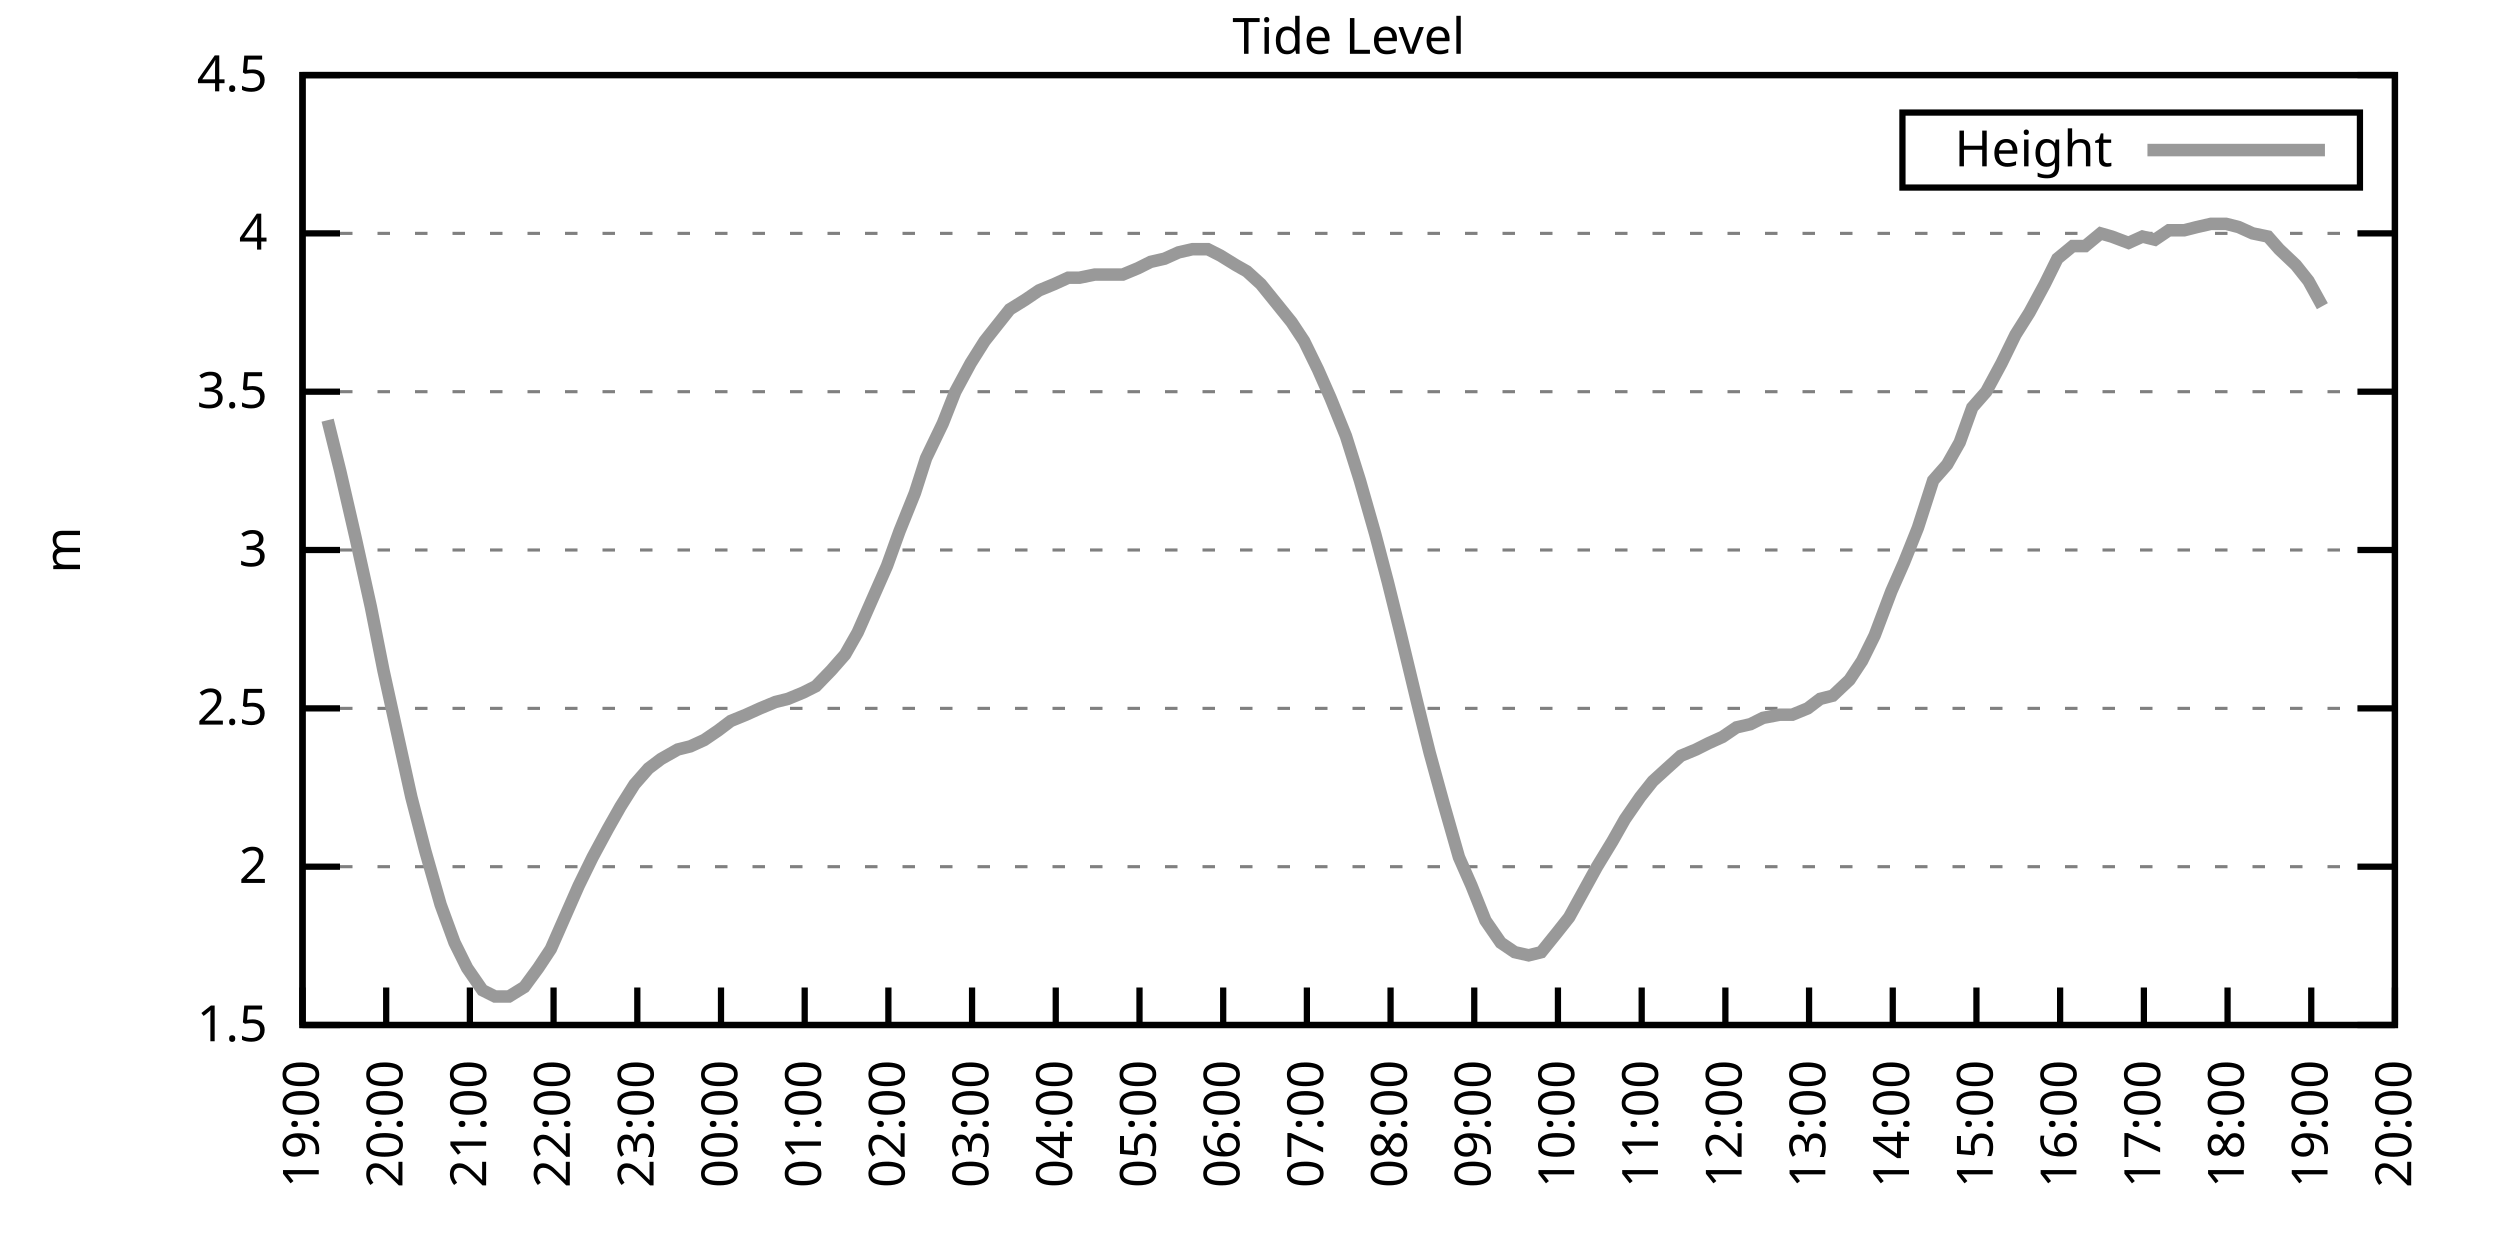
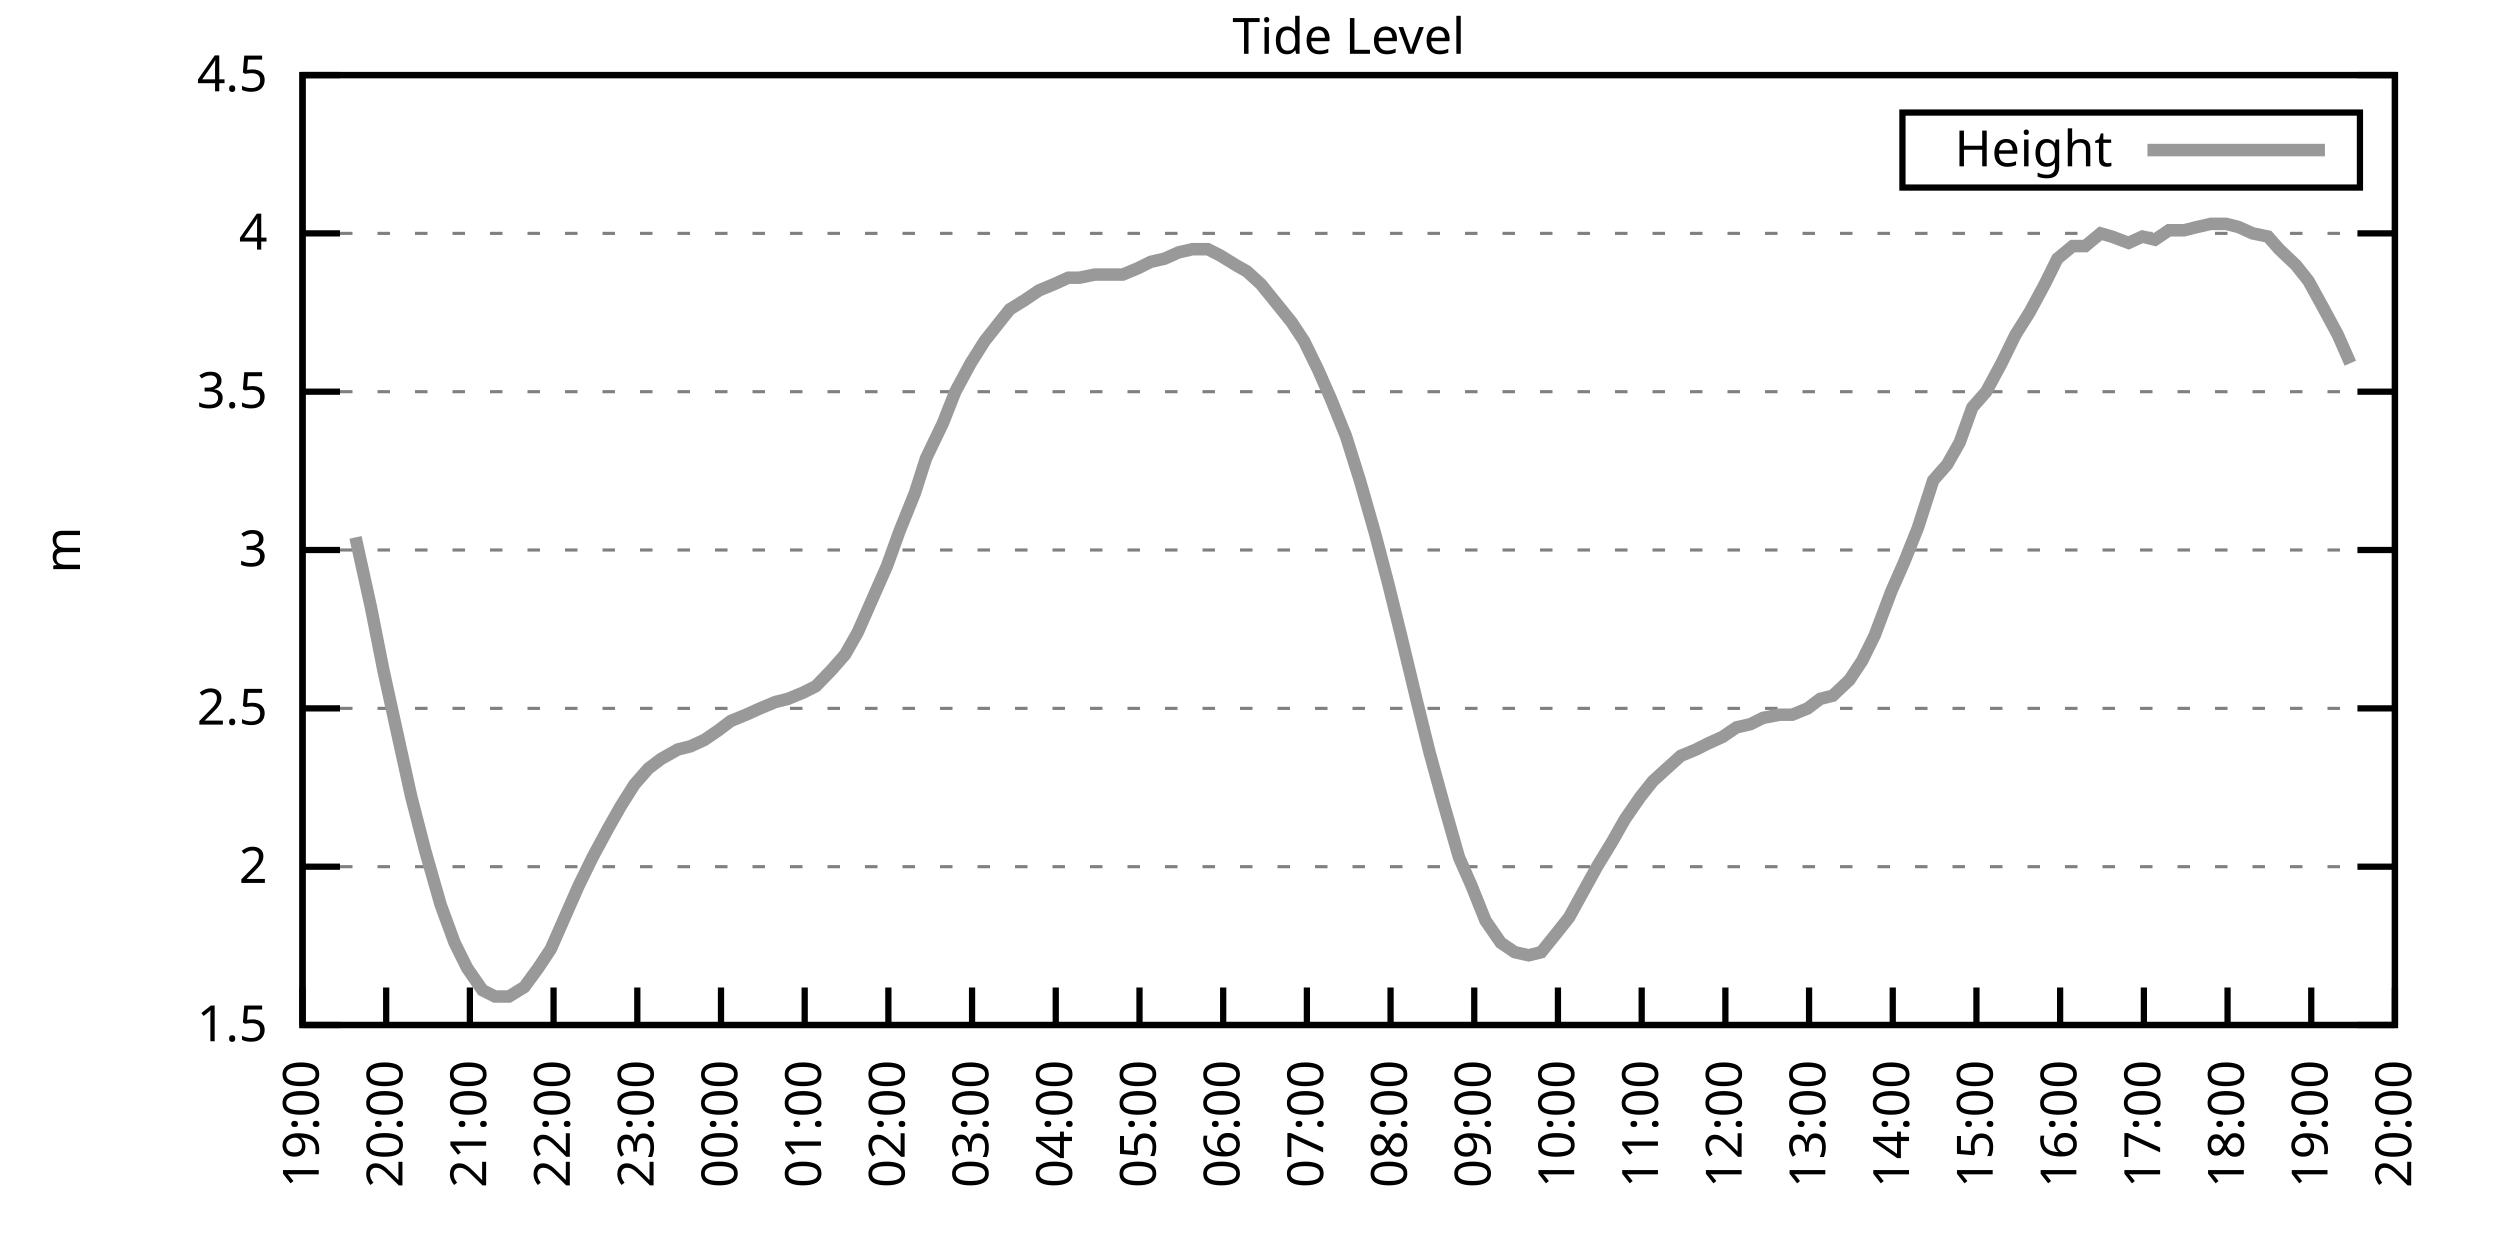
<svg xmlns="http://www.w3.org/2000/svg" xmlns:xlink="http://www.w3.org/1999/xlink" width="400" height="200" viewBox="0 0 400 200">
  <g id="gnuplot_canvas">
    <rect x="0" y="0" width="400" height="200" fill="none" />
    <defs>
      <circle id="gpDot" r="0.5" stroke-width="0.5" stroke="currentColor" />
      <path id="gpPt0" stroke-width="0.333" stroke="currentColor" d="M-1,0 h2 M0,-1 v2" />
      <path id="gpPt1" stroke-width="0.333" stroke="currentColor" d="M-1,-1 L1,1 M1,-1 L-1,1" />
      <path id="gpPt2" stroke-width="0.333" stroke="currentColor" d="M-1,0 L1,0 M0,-1 L0,1 M-1,-1 L1,1 M-1,1 L1,-1" />
      <rect id="gpPt3" stroke-width="0.333" stroke="currentColor" x="-1" y="-1" width="2" height="2" />
      <rect id="gpPt4" stroke-width="0.333" stroke="currentColor" fill="currentColor" x="-1" y="-1" width="2" height="2" />
      <circle id="gpPt5" stroke-width="0.333" stroke="currentColor" cx="0" cy="0" r="1" />
      <use xlink:href="#gpPt5" id="gpPt6" fill="currentColor" stroke="none" />
      <path id="gpPt7" stroke-width="0.333" stroke="currentColor" d="M0,-1.33 L-1.33,0.67 L1.33,0.67 z" />
      <use xlink:href="#gpPt7" id="gpPt8" fill="currentColor" stroke="none" />
      <use xlink:href="#gpPt7" id="gpPt9" stroke="currentColor" transform="rotate(180)" />
      <use xlink:href="#gpPt9" id="gpPt10" fill="currentColor" stroke="none" />
      <use xlink:href="#gpPt3" id="gpPt11" stroke="currentColor" transform="rotate(45)" />
      <use xlink:href="#gpPt11" id="gpPt12" fill="currentColor" stroke="none" />
      <path id="gpPt13" stroke-width="0.333" stroke="currentColor" d="M0,1.330 L1.265,0.411 L0.782,-1.067 L-0.782,-1.076 L-1.265,0.411 z" />
      <use xlink:href="#gpPt13" id="gpPt14" fill="currentColor" stroke="none" />
      <filter id="textbox" filterUnits="objectBoundingBox" x="0" y="0" height="1" width="1">
        <feFlood flood-color="white" flood-opacity="1" result="bgnd" />
        <feComposite in="SourceGraphic" in2="bgnd" operator="atop" />
      </filter>
      <filter id="greybox" filterUnits="objectBoundingBox" x="0" y="0" height="1" width="1">
        <feFlood flood-color="lightgrey" flood-opacity="1" result="grey" />
        <feComposite in="SourceGraphic" in2="grey" operator="atop" />
      </filter>
    </defs>
    <g fill="none" color="white" stroke="currentColor" stroke-width="1.00" stroke-linecap="butt" stroke-linejoin="miter">
</g>
    <g fill="none" color="black" stroke="currentColor" stroke-width="1.00" stroke-linecap="butt" stroke-linejoin="miter">
      <g stroke="none" shape-rendering="crispEdges">
        <polygon fill="rgb(255, 255, 255)" points="48.40,164.00 383.18,164.00 383.18,12.02 48.40,12.02 " />
      </g>
    </g>
    <g fill="none" color="black" stroke="currentColor" stroke-width="1.00" stroke-linecap="butt" stroke-linejoin="miter">
</g>
    <g fill="none" color="black" stroke="black" stroke-width="0.50" stroke-linecap="butt" stroke-linejoin="miter">
</g>
    <g fill="none" color="gray" stroke="currentColor" stroke-width="0.50" stroke-linecap="butt" stroke-linejoin="miter">
      <path stroke="gray" stroke-dasharray="2,4" class="gridline" d="M48.40,164.00 L383.19,164.00  " />
    </g>
    <g fill="none" color="gray" stroke="gray" stroke-width="1.00" stroke-linecap="butt" stroke-linejoin="miter">
</g>
    <g fill="none" color="black" stroke="currentColor" stroke-width="1.00" stroke-linecap="butt" stroke-linejoin="miter">
      <path stroke="black" d="M48.40,164.00 L54.40,164.00 M383.19,164.00 L377.19,164.00  " />
      <g transform="translate(42.80,166.60)" stroke="none" fill="black" font-family="Sans" font-size="8.00" text-anchor="end">
        <text>
          <tspan font-family="Sans"> 1.5</tspan>
        </text>
      </g>
    </g>
    <g fill="none" color="black" stroke="currentColor" stroke-width="1.00" stroke-linecap="butt" stroke-linejoin="miter">
</g>
    <g fill="none" color="black" stroke="black" stroke-width="0.50" stroke-linecap="butt" stroke-linejoin="miter">
</g>
    <g fill="none" color="gray" stroke="currentColor" stroke-width="0.50" stroke-linecap="butt" stroke-linejoin="miter">
      <path stroke="gray" stroke-dasharray="2,4" class="gridline" d="M48.40,138.67 L383.19,138.67  " />
    </g>
    <g fill="none" color="gray" stroke="gray" stroke-width="1.00" stroke-linecap="butt" stroke-linejoin="miter">
</g>
    <g fill="none" color="black" stroke="currentColor" stroke-width="1.00" stroke-linecap="butt" stroke-linejoin="miter">
      <path stroke="black" d="M48.40,138.67 L54.40,138.67 M383.19,138.67 L377.19,138.67  " />
      <g transform="translate(42.80,141.27)" stroke="none" fill="black" font-family="Sans" font-size="8.00" text-anchor="end">
        <text>
          <tspan font-family="Sans"> 2</tspan>
        </text>
      </g>
    </g>
    <g fill="none" color="black" stroke="currentColor" stroke-width="1.00" stroke-linecap="butt" stroke-linejoin="miter">
</g>
    <g fill="none" color="black" stroke="black" stroke-width="0.50" stroke-linecap="butt" stroke-linejoin="miter">
</g>
    <g fill="none" color="gray" stroke="currentColor" stroke-width="0.50" stroke-linecap="butt" stroke-linejoin="miter">
      <path stroke="gray" stroke-dasharray="2,4" class="gridline" d="M48.40,113.34 L383.19,113.34  " />
    </g>
    <g fill="none" color="gray" stroke="gray" stroke-width="1.00" stroke-linecap="butt" stroke-linejoin="miter">
</g>
    <g fill="none" color="black" stroke="currentColor" stroke-width="1.00" stroke-linecap="butt" stroke-linejoin="miter">
      <path stroke="black" d="M48.40,113.34 L54.40,113.34 M383.19,113.34 L377.19,113.34  " />
      <g transform="translate(42.80,115.94)" stroke="none" fill="black" font-family="Sans" font-size="8.00" text-anchor="end">
        <text>
          <tspan font-family="Sans"> 2.5</tspan>
        </text>
      </g>
    </g>
    <g fill="none" color="black" stroke="currentColor" stroke-width="1.00" stroke-linecap="butt" stroke-linejoin="miter">
</g>
    <g fill="none" color="black" stroke="black" stroke-width="0.50" stroke-linecap="butt" stroke-linejoin="miter">
</g>
    <g fill="none" color="gray" stroke="currentColor" stroke-width="0.50" stroke-linecap="butt" stroke-linejoin="miter">
      <path stroke="gray" stroke-dasharray="2,4" class="gridline" d="M48.40,88.00 L383.19,88.00  " />
    </g>
    <g fill="none" color="gray" stroke="gray" stroke-width="1.00" stroke-linecap="butt" stroke-linejoin="miter">
</g>
    <g fill="none" color="black" stroke="currentColor" stroke-width="1.00" stroke-linecap="butt" stroke-linejoin="miter">
      <path stroke="black" d="M48.40,88.00 L54.40,88.00 M383.19,88.00 L377.19,88.00  " />
      <g transform="translate(42.80,90.60)" stroke="none" fill="black" font-family="Sans" font-size="8.00" text-anchor="end">
        <text>
          <tspan font-family="Sans"> 3</tspan>
        </text>
      </g>
    </g>
    <g fill="none" color="black" stroke="currentColor" stroke-width="1.00" stroke-linecap="butt" stroke-linejoin="miter">
</g>
    <g fill="none" color="black" stroke="black" stroke-width="0.50" stroke-linecap="butt" stroke-linejoin="miter">
</g>
    <g fill="none" color="gray" stroke="currentColor" stroke-width="0.50" stroke-linecap="butt" stroke-linejoin="miter">
      <path stroke="gray" stroke-dasharray="2,4" class="gridline" d="M48.40,62.67 L383.19,62.67  " />
    </g>
    <g fill="none" color="gray" stroke="gray" stroke-width="1.00" stroke-linecap="butt" stroke-linejoin="miter">
</g>
    <g fill="none" color="black" stroke="currentColor" stroke-width="1.00" stroke-linecap="butt" stroke-linejoin="miter">
      <path stroke="black" d="M48.40,62.67 L54.40,62.67 M383.19,62.67 L377.19,62.67  " />
      <g transform="translate(42.80,65.27)" stroke="none" fill="black" font-family="Sans" font-size="8.00" text-anchor="end">
        <text>
          <tspan font-family="Sans"> 3.5</tspan>
        </text>
      </g>
    </g>
    <g fill="none" color="black" stroke="currentColor" stroke-width="1.00" stroke-linecap="butt" stroke-linejoin="miter">
</g>
    <g fill="none" color="black" stroke="black" stroke-width="0.50" stroke-linecap="butt" stroke-linejoin="miter">
</g>
    <g fill="none" color="gray" stroke="currentColor" stroke-width="0.50" stroke-linecap="butt" stroke-linejoin="miter">
      <path stroke="gray" stroke-dasharray="2,4" class="gridline" d="M48.40,37.34 L383.19,37.34  " />
    </g>
    <g fill="none" color="gray" stroke="gray" stroke-width="1.00" stroke-linecap="butt" stroke-linejoin="miter">
</g>
    <g fill="none" color="black" stroke="currentColor" stroke-width="1.00" stroke-linecap="butt" stroke-linejoin="miter">
      <path stroke="black" d="M48.40,37.34 L54.40,37.34 M383.19,37.34 L377.19,37.34  " />
      <g transform="translate(42.80,39.94)" stroke="none" fill="black" font-family="Sans" font-size="8.00" text-anchor="end">
        <text>
          <tspan font-family="Sans"> 4</tspan>
        </text>
      </g>
    </g>
    <g fill="none" color="black" stroke="currentColor" stroke-width="1.00" stroke-linecap="butt" stroke-linejoin="miter">
</g>
    <g fill="none" color="black" stroke="black" stroke-width="0.50" stroke-linecap="butt" stroke-linejoin="miter">
</g>
    <g fill="none" color="gray" stroke="currentColor" stroke-width="0.50" stroke-linecap="butt" stroke-linejoin="miter">
      <path stroke="gray" stroke-dasharray="2,4" class="gridline" d="M48.40,12.01 L383.19,12.01  " />
    </g>
    <g fill="none" color="gray" stroke="gray" stroke-width="1.00" stroke-linecap="butt" stroke-linejoin="miter">
</g>
    <g fill="none" color="black" stroke="currentColor" stroke-width="1.00" stroke-linecap="butt" stroke-linejoin="miter">
      <path stroke="black" d="M48.40,12.01 L54.40,12.01 M383.19,12.01 L377.19,12.01  " />
      <g transform="translate(42.80,14.61)" stroke="none" fill="black" font-family="Sans" font-size="8.00" text-anchor="end">
        <text>
          <tspan font-family="Sans"> 4.5</tspan>
        </text>
      </g>
    </g>
    <g fill="none" color="black" stroke="currentColor" stroke-width="1.00" stroke-linecap="butt" stroke-linejoin="miter">
      <path stroke="black" d="M48.40,164.00 L48.40,158.00  " />
      <g transform="translate(51.00,169.60) rotate(270.00)" stroke="none" fill="black" font-family="Sans" font-size="8.00" text-anchor="end">
        <text>
          <tspan font-family="Sans">19:00</tspan>
        </text>
      </g>
    </g>
    <g fill="none" color="black" stroke="currentColor" stroke-width="1.00" stroke-linecap="butt" stroke-linejoin="miter">
      <path stroke="black" d="M61.79,164.00 L61.79,158.00  " />
      <g transform="translate(64.39,169.60) rotate(270.00)" stroke="none" fill="black" font-family="Sans" font-size="8.00" text-anchor="end">
        <text>
          <tspan font-family="Sans">20:00</tspan>
        </text>
      </g>
    </g>
    <g fill="none" color="black" stroke="currentColor" stroke-width="1.00" stroke-linecap="butt" stroke-linejoin="miter">
      <path stroke="black" d="M75.18,164.00 L75.18,158.00  " />
      <g transform="translate(77.78,169.60) rotate(270.00)" stroke="none" fill="black" font-family="Sans" font-size="8.00" text-anchor="end">
        <text>
          <tspan font-family="Sans">21:00</tspan>
        </text>
      </g>
    </g>
    <g fill="none" color="black" stroke="currentColor" stroke-width="1.00" stroke-linecap="butt" stroke-linejoin="miter">
      <path stroke="black" d="M88.57,164.00 L88.57,158.00  " />
      <g transform="translate(91.17,169.60) rotate(270.00)" stroke="none" fill="black" font-family="Sans" font-size="8.00" text-anchor="end">
        <text>
          <tspan font-family="Sans">22:00</tspan>
        </text>
      </g>
    </g>
    <g fill="none" color="black" stroke="currentColor" stroke-width="1.00" stroke-linecap="butt" stroke-linejoin="miter">
      <path stroke="black" d="M101.97,164.00 L101.97,158.00  " />
      <g transform="translate(104.57,169.60) rotate(270.00)" stroke="none" fill="black" font-family="Sans" font-size="8.00" text-anchor="end">
        <text>
          <tspan font-family="Sans">23:00</tspan>
        </text>
      </g>
    </g>
    <g fill="none" color="black" stroke="currentColor" stroke-width="1.00" stroke-linecap="butt" stroke-linejoin="miter">
      <path stroke="black" d="M115.36,164.00 L115.36,158.00  " />
      <g transform="translate(117.96,169.60) rotate(270.00)" stroke="none" fill="black" font-family="Sans" font-size="8.00" text-anchor="end">
        <text>
          <tspan font-family="Sans">00:00</tspan>
        </text>
      </g>
    </g>
    <g fill="none" color="black" stroke="currentColor" stroke-width="1.00" stroke-linecap="butt" stroke-linejoin="miter">
      <path stroke="black" d="M128.75,164.00 L128.75,158.00  " />
      <g transform="translate(131.35,169.60) rotate(270.00)" stroke="none" fill="black" font-family="Sans" font-size="8.00" text-anchor="end">
        <text>
          <tspan font-family="Sans">01:00</tspan>
        </text>
      </g>
    </g>
    <g fill="none" color="black" stroke="currentColor" stroke-width="1.00" stroke-linecap="butt" stroke-linejoin="miter">
      <path stroke="black" d="M142.14,164.00 L142.14,158.00  " />
      <g transform="translate(144.74,169.60) rotate(270.00)" stroke="none" fill="black" font-family="Sans" font-size="8.00" text-anchor="end">
        <text>
          <tspan font-family="Sans">02:00</tspan>
        </text>
      </g>
    </g>
    <g fill="none" color="black" stroke="currentColor" stroke-width="1.00" stroke-linecap="butt" stroke-linejoin="miter">
      <path stroke="black" d="M155.53,164.00 L155.53,158.00  " />
      <g transform="translate(158.13,169.60) rotate(270.00)" stroke="none" fill="black" font-family="Sans" font-size="8.00" text-anchor="end">
        <text>
          <tspan font-family="Sans">03:00</tspan>
        </text>
      </g>
    </g>
    <g fill="none" color="black" stroke="currentColor" stroke-width="1.00" stroke-linecap="butt" stroke-linejoin="miter">
      <path stroke="black" d="M168.92,164.00 L168.92,158.00  " />
      <g transform="translate(171.52,169.60) rotate(270.00)" stroke="none" fill="black" font-family="Sans" font-size="8.00" text-anchor="end">
        <text>
          <tspan font-family="Sans">04:00</tspan>
        </text>
      </g>
    </g>
    <g fill="none" color="black" stroke="currentColor" stroke-width="1.00" stroke-linecap="butt" stroke-linejoin="miter">
      <path stroke="black" d="M182.32,164.00 L182.32,158.00  " />
      <g transform="translate(184.92,169.60) rotate(270.00)" stroke="none" fill="black" font-family="Sans" font-size="8.00" text-anchor="end">
        <text>
          <tspan font-family="Sans">05:00</tspan>
        </text>
      </g>
    </g>
    <g fill="none" color="black" stroke="currentColor" stroke-width="1.00" stroke-linecap="butt" stroke-linejoin="miter">
      <path stroke="black" d="M195.71,164.00 L195.71,158.00  " />
      <g transform="translate(198.31,169.60) rotate(270.00)" stroke="none" fill="black" font-family="Sans" font-size="8.00" text-anchor="end">
        <text>
          <tspan font-family="Sans">06:00</tspan>
        </text>
      </g>
    </g>
    <g fill="none" color="black" stroke="currentColor" stroke-width="1.00" stroke-linecap="butt" stroke-linejoin="miter">
      <path stroke="black" d="M209.10,164.00 L209.10,158.00  " />
      <g transform="translate(211.70,169.60) rotate(270.00)" stroke="none" fill="black" font-family="Sans" font-size="8.00" text-anchor="end">
        <text>
          <tspan font-family="Sans">07:00</tspan>
        </text>
      </g>
    </g>
    <g fill="none" color="black" stroke="currentColor" stroke-width="1.00" stroke-linecap="butt" stroke-linejoin="miter">
      <path stroke="black" d="M222.49,164.00 L222.49,158.00  " />
      <g transform="translate(225.09,169.60) rotate(270.00)" stroke="none" fill="black" font-family="Sans" font-size="8.00" text-anchor="end">
        <text>
          <tspan font-family="Sans">08:00</tspan>
        </text>
      </g>
    </g>
    <g fill="none" color="black" stroke="currentColor" stroke-width="1.00" stroke-linecap="butt" stroke-linejoin="miter">
      <path stroke="black" d="M235.88,164.00 L235.88,158.00  " />
      <g transform="translate(238.48,169.60) rotate(270.00)" stroke="none" fill="black" font-family="Sans" font-size="8.00" text-anchor="end">
        <text>
          <tspan font-family="Sans">09:00</tspan>
        </text>
      </g>
    </g>
    <g fill="none" color="black" stroke="currentColor" stroke-width="1.00" stroke-linecap="butt" stroke-linejoin="miter">
      <path stroke="black" d="M249.27,164.00 L249.27,158.00  " />
      <g transform="translate(251.87,169.60) rotate(270.00)" stroke="none" fill="black" font-family="Sans" font-size="8.00" text-anchor="end">
        <text>
          <tspan font-family="Sans">10:00</tspan>
        </text>
      </g>
    </g>
    <g fill="none" color="black" stroke="currentColor" stroke-width="1.00" stroke-linecap="butt" stroke-linejoin="miter">
      <path stroke="black" d="M262.67,164.00 L262.67,158.00  " />
      <g transform="translate(265.27,169.60) rotate(270.00)" stroke="none" fill="black" font-family="Sans" font-size="8.00" text-anchor="end">
        <text>
          <tspan font-family="Sans">11:00</tspan>
        </text>
      </g>
    </g>
    <g fill="none" color="black" stroke="currentColor" stroke-width="1.00" stroke-linecap="butt" stroke-linejoin="miter">
      <path stroke="black" d="M276.06,164.00 L276.06,158.00  " />
      <g transform="translate(278.66,169.60) rotate(270.00)" stroke="none" fill="black" font-family="Sans" font-size="8.00" text-anchor="end">
        <text>
          <tspan font-family="Sans">12:00</tspan>
        </text>
      </g>
    </g>
    <g fill="none" color="black" stroke="currentColor" stroke-width="1.00" stroke-linecap="butt" stroke-linejoin="miter">
      <path stroke="black" d="M289.45,164.00 L289.45,158.00  " />
      <g transform="translate(292.05,169.60) rotate(270.00)" stroke="none" fill="black" font-family="Sans" font-size="8.00" text-anchor="end">
        <text>
          <tspan font-family="Sans">13:00</tspan>
        </text>
      </g>
    </g>
    <g fill="none" color="black" stroke="currentColor" stroke-width="1.00" stroke-linecap="butt" stroke-linejoin="miter">
      <path stroke="black" d="M302.84,164.00 L302.84,158.00  " />
      <g transform="translate(305.44,169.60) rotate(270.00)" stroke="none" fill="black" font-family="Sans" font-size="8.00" text-anchor="end">
        <text>
          <tspan font-family="Sans">14:00</tspan>
        </text>
      </g>
    </g>
    <g fill="none" color="black" stroke="currentColor" stroke-width="1.00" stroke-linecap="butt" stroke-linejoin="miter">
      <path stroke="black" d="M316.23,164.00 L316.23,158.00  " />
      <g transform="translate(318.83,169.60) rotate(270.00)" stroke="none" fill="black" font-family="Sans" font-size="8.00" text-anchor="end">
        <text>
          <tspan font-family="Sans">15:00</tspan>
        </text>
      </g>
    </g>
    <g fill="none" color="black" stroke="currentColor" stroke-width="1.00" stroke-linecap="butt" stroke-linejoin="miter">
      <path stroke="black" d="M329.62,164.00 L329.62,158.00  " />
      <g transform="translate(332.22,169.60) rotate(270.00)" stroke="none" fill="black" font-family="Sans" font-size="8.00" text-anchor="end">
        <text>
          <tspan font-family="Sans">16:00</tspan>
        </text>
      </g>
    </g>
    <g fill="none" color="black" stroke="currentColor" stroke-width="1.00" stroke-linecap="butt" stroke-linejoin="miter">
      <path stroke="black" d="M343.02,164.00 L343.02,158.00  " />
      <g transform="translate(345.62,169.60) rotate(270.00)" stroke="none" fill="black" font-family="Sans" font-size="8.00" text-anchor="end">
        <text>
          <tspan font-family="Sans">17:00</tspan>
        </text>
      </g>
    </g>
    <g fill="none" color="black" stroke="currentColor" stroke-width="1.00" stroke-linecap="butt" stroke-linejoin="miter">
      <path stroke="black" d="M356.41,164.00 L356.41,158.00  " />
      <g transform="translate(359.01,169.60) rotate(270.00)" stroke="none" fill="black" font-family="Sans" font-size="8.00" text-anchor="end">
        <text>
          <tspan font-family="Sans">18:00</tspan>
        </text>
      </g>
    </g>
    <g fill="none" color="black" stroke="currentColor" stroke-width="1.00" stroke-linecap="butt" stroke-linejoin="miter">
      <path stroke="black" d="M369.80,164.00 L369.80,158.00  " />
      <g transform="translate(372.40,169.60) rotate(270.00)" stroke="none" fill="black" font-family="Sans" font-size="8.00" text-anchor="end">
        <text>
          <tspan font-family="Sans">19:00</tspan>
        </text>
      </g>
    </g>
    <g fill="none" color="black" stroke="currentColor" stroke-width="1.00" stroke-linecap="butt" stroke-linejoin="miter">
      <path stroke="black" d="M383.19,164.00 L383.19,158.00  " />
      <g transform="translate(385.79,169.60) rotate(270.00)" stroke="none" fill="black" font-family="Sans" font-size="8.00" text-anchor="end">
        <text>
          <tspan font-family="Sans">20:00</tspan>
        </text>
      </g>
    </g>
    <g fill="none" color="black" stroke="currentColor" stroke-width="1.00" stroke-linecap="butt" stroke-linejoin="miter">
</g>
    <g fill="none" color="black" stroke="currentColor" stroke-width="1.00" stroke-linecap="butt" stroke-linejoin="miter">
      <path stroke="black" d="M48.40,12.01 L48.40,164.00 L383.19,164.00 L383.19,12.01 L48.40,12.01 Z  " />
    </g>
    <g fill="none" color="black" stroke="currentColor" stroke-width="1.00" stroke-linecap="butt" stroke-linejoin="miter">
</g>
    <g fill="none" color="black" stroke="currentColor" stroke-width="1.00" stroke-linecap="butt" stroke-linejoin="miter">
      <path stroke="black" d="M304.39,30.01 L304.39,18.01 L377.59,18.01 L377.59,30.01 L304.39,30.01 Z  " />
    </g>
    <g id="Tide_level_plot_1">
      <g fill="none" color="white" stroke="black" stroke-width="2.00" stroke-linecap="butt" stroke-linejoin="miter">
</g>
      <g fill="none" color="black" stroke="currentColor" stroke-width="2.00" stroke-linecap="butt" stroke-linejoin="miter">
        <g transform="translate(337.99,26.61)" stroke="none" fill="black" font-family="Sans" font-size="8.00" text-anchor="end">
          <text>
            <tspan font-family="Sans">Height</tspan>
          </text>
        </g>
      </g>
      <g fill="none" color="black" stroke="currentColor" stroke-width="2.00" stroke-linecap="butt" stroke-linejoin="miter">
-         <path stroke="rgb(153, 153, 153)" d="M343.59,24.01 L371.99,24.01 M52.42,67.23 L54.43,75.34 L56.88,85.98 L59.34,97.12 L61.35,107.26 L63.80,118.40   L65.81,127.52 L68.04,136.14 L70.50,144.75 L72.73,150.83 L74.74,154.88 L77.19,158.43 L79.20,159.44 L81.43,159.44   L83.89,157.92 L86.12,154.88 L88.13,151.84 L90.58,146.27 L92.59,141.71 L94.82,137.15 L97.28,132.59 L99.29,129.04   L101.52,125.50 L103.75,122.96 L105.76,121.44 L108.44,119.92 L110.45,119.42 L112.68,118.40 L114.91,116.88 L116.92,115.36   L119.38,114.35 L121.61,113.34 L124.06,112.32 L126.07,111.82 L128.53,110.80 L130.54,109.79 L132.99,107.26 L135.22,104.72   L137.23,101.18 L139.69,95.60 L141.92,90.54 L143.93,84.97 L146.38,78.89 L148.17,73.31 L150.85,67.74 L152.85,62.67   L155.31,58.11 L157.54,54.57 L159.55,52.03 L161.56,49.50 L164.01,47.98 L166.25,46.46 L168.70,45.45 L170.93,44.43   L172.72,44.43 L175.17,43.93 L177.41,43.93 L179.64,43.93 L182.09,42.91 L184.10,41.90 L186.33,41.39 L188.57,40.38   L190.80,39.87 L193.25,39.87 L195.26,40.89 L197.72,42.41 L199.50,43.42 L201.73,45.45 L204.19,48.49 L206.64,51.53   L208.65,54.57 L210.88,59.13 L212.89,63.69 L215.35,69.77 L217.58,76.86 L220.04,85.47 L222.04,93.07 L224.05,101.18   L226.73,112.32 L228.74,120.43 L230.97,128.54 L233.43,137.15 L235.44,141.71 L237.67,147.28 L240.12,150.83 L242.36,152.35   L244.59,152.85 L246.60,152.35 L249.05,149.31 L251.06,146.77 L253.29,142.72 L255.52,138.67 L257.98,134.62 L259.99,131.07   L262.44,127.52 L264.45,124.99 L266.68,122.96 L268.92,120.94 L271.37,119.92 L273.38,118.91 L275.61,117.90 L277.84,116.38   L280.07,115.87 L282.08,114.86 L284.76,114.35 L286.77,114.35 L289.23,113.34 L291.23,111.82 L293.24,111.31 L295.92,108.78   L297.93,105.74 L299.94,101.68 L302.62,94.59 L304.63,90.03 L306.86,84.46 L309.31,76.86 L311.54,74.33 L313.55,70.78   L315.56,65.21 L317.79,62.67 L320.25,58.11 L322.48,53.55 L324.71,50.01 L327.17,45.45 L329.18,41.39 L331.63,39.37   L333.64,39.37 L336.10,37.34 L337.88,37.85 L340.56,38.86 L342.79,37.85 L344.80,38.35 L347.03,36.84 L349.49,36.84   L351.50,36.33 L353.73,35.82 L356.18,35.82 L358.19,36.33 L360.42,37.34 L362.88,37.85 L364.66,39.87 L367.34,42.41   L369.35,44.94 L371.58,48.99  " />
+         <path stroke="rgb(153, 153, 153)" d="M343.59,24.01 L371.99,24.01 M56.88,85.98 L59.34,97.12 L61.35,107.26 L63.80,118.40 L65.81,127.52 L68.04,136.14   L70.50,144.75 L72.73,150.83 L74.74,154.88 L77.19,158.43 L79.20,159.44 L81.43,159.44 L83.89,157.92 L86.12,154.88   L88.13,151.84 L90.58,146.27 L92.59,141.71 L94.82,137.15 L97.28,132.59 L99.29,129.04 L101.52,125.50 L103.75,122.96   L105.76,121.44 L108.44,119.92 L110.45,119.42 L112.68,118.40 L114.91,116.88 L116.92,115.36 L119.38,114.35 L121.61,113.34   L124.06,112.32 L126.07,111.82 L128.53,110.80 L130.54,109.79 L132.99,107.26 L135.22,104.72 L137.23,101.18 L139.69,95.60   L141.92,90.54 L143.93,84.97 L146.38,78.89 L148.17,73.31 L150.85,67.74 L152.85,62.67 L155.31,58.11 L157.54,54.57   L159.55,52.03 L161.56,49.50 L164.01,47.98 L166.25,46.46 L168.70,45.45 L170.93,44.43 L172.72,44.43 L175.17,43.93   L177.41,43.93 L179.64,43.93 L182.09,42.91 L184.10,41.90 L186.33,41.39 L188.57,40.38 L190.80,39.87 L193.25,39.87   L195.26,40.89 L197.72,42.41 L199.50,43.42 L201.73,45.45 L204.19,48.49 L206.64,51.53 L208.65,54.57 L210.88,59.13   L212.89,63.69 L215.35,69.77 L217.58,76.86 L220.04,85.47 L222.04,93.07 L224.05,101.18 L226.73,112.32 L228.74,120.43   L230.97,128.54 L233.43,137.15 L235.44,141.71 L237.67,147.28 L240.12,150.83 L242.36,152.35 L244.59,152.85 L246.60,152.35   L249.05,149.31 L251.06,146.77 L253.29,142.72 L255.52,138.67 L257.98,134.62 L259.99,131.07 L262.44,127.52 L264.45,124.99   L266.68,122.96 L268.92,120.94 L271.37,119.92 L273.38,118.91 L275.61,117.90 L277.84,116.38 L280.07,115.87 L282.08,114.86   L284.76,114.35 L286.77,114.35 L289.23,113.34 L291.23,111.82 L293.24,111.31 L295.92,108.78 L297.93,105.74 L299.94,101.68   L302.62,94.59 L304.63,90.03 L306.86,84.46 L309.31,76.86 L311.54,74.33 L313.55,70.78 L315.56,65.21 L317.79,62.67   L320.25,58.11 L322.48,53.55 L324.71,50.01 L327.17,45.45 L329.18,41.39 L331.63,39.37 L333.64,39.37 L336.10,37.34   L337.88,37.85 L340.56,38.86 L342.79,37.85 L344.80,38.35 L347.03,36.84 L349.49,36.84 L351.50,36.33 L353.73,35.82   L356.18,35.82 L358.19,36.33 L360.42,37.34 L362.88,37.85 L364.66,39.87 L367.34,42.41 L369.35,44.94 L371.58,48.99   L374.04,53.55 L376.05,58.11  " />
      </g>
    </g>
    <g fill="none" color="black" stroke="currentColor" stroke-width="2.00" stroke-linecap="butt" stroke-linejoin="miter">
</g>
    <g fill="none" color="black" stroke="black" stroke-width="1.00" stroke-linecap="butt" stroke-linejoin="miter">
</g>
    <g fill="none" color="black" stroke="currentColor" stroke-width="1.00" stroke-linecap="butt" stroke-linejoin="miter">
      <path stroke="black" d="M48.40,12.01 L48.40,164.00 L383.19,164.00 L383.19,12.01 L48.40,12.01 Z  " />
      <g transform="translate(12.80,88.01) rotate(270.00)" stroke="none" fill="black" font-family="Sans" font-size="8.00" text-anchor="middle">
        <text>
          <tspan font-family="Sans">m</tspan>
        </text>
      </g>
    </g>
    <g fill="none" color="black" stroke="currentColor" stroke-width="1.00" stroke-linecap="butt" stroke-linejoin="miter">
</g>
    <g fill="none" color="black" stroke="currentColor" stroke-width="1.00" stroke-linecap="butt" stroke-linejoin="miter">
      <g transform="translate(215.79,8.61)" stroke="none" fill="black" font-family="Sans" font-size="8.00" text-anchor="middle">
        <text>
          <tspan font-family="Sans">Tide Level</tspan>
        </text>
      </g>
    </g>
    <g fill="none" color="black" stroke="currentColor" stroke-width="1.00" stroke-linecap="butt" stroke-linejoin="miter">
</g>
  </g>
</svg>
